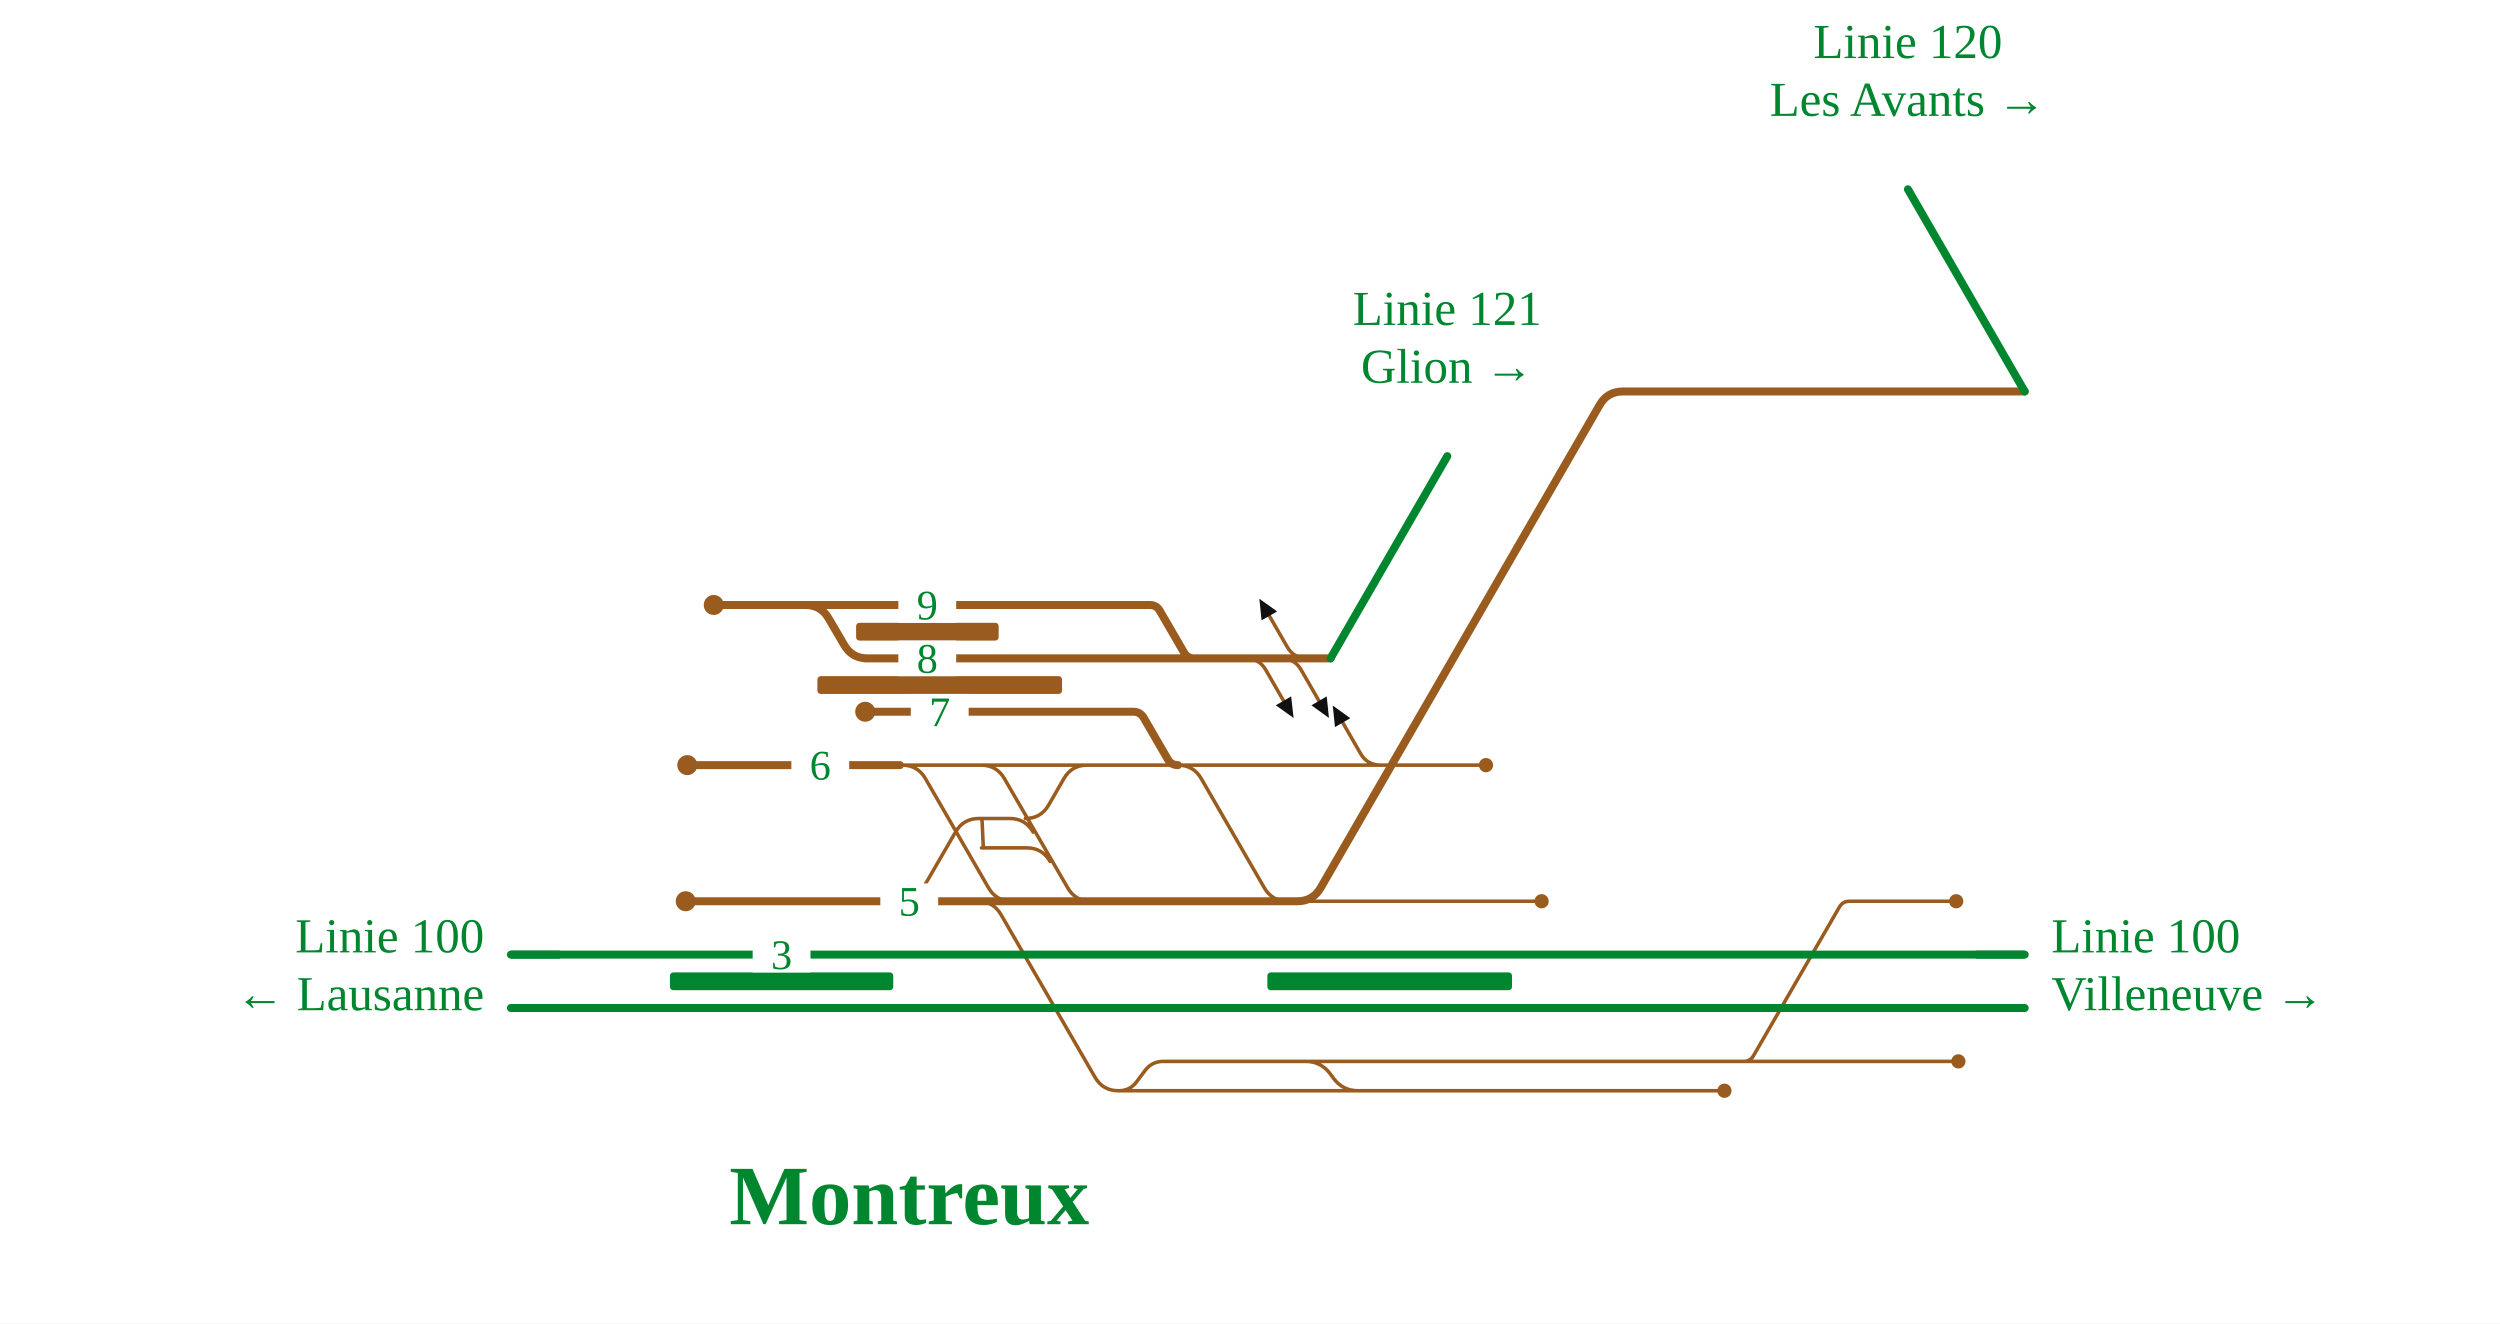
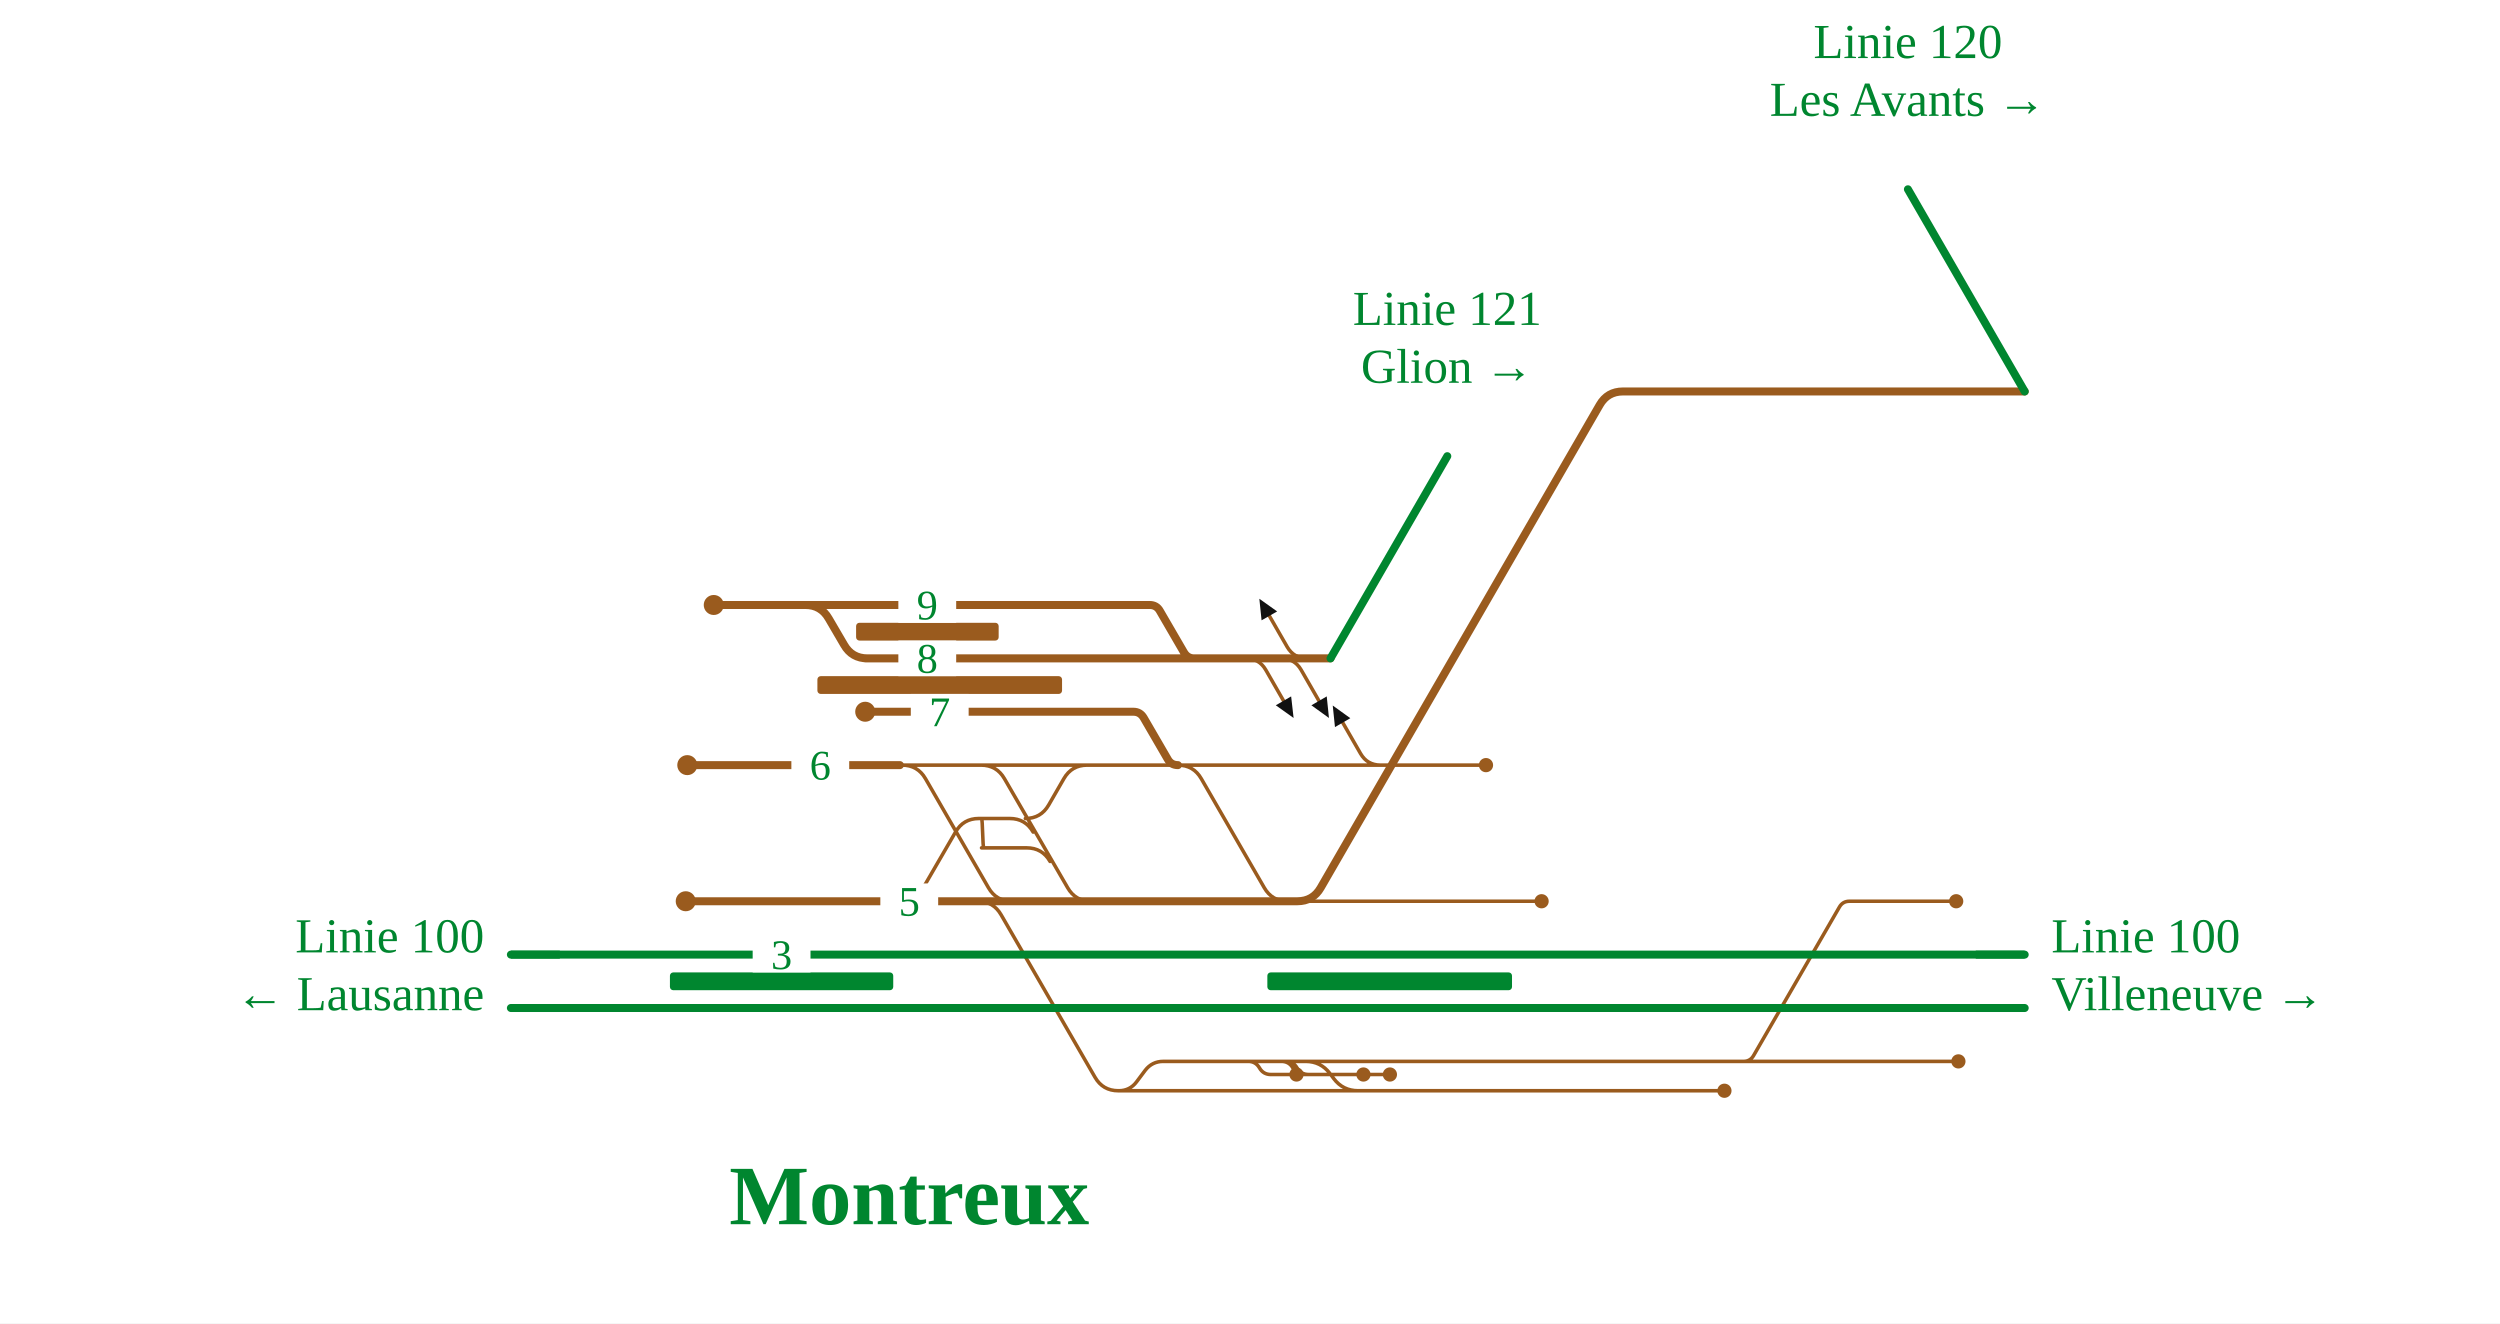
<svg xmlns="http://www.w3.org/2000/svg" viewBox="0 -162 1124 595" width="1124" height="595" font-family="Fira Sans, Source Sans 3, Helvetica, Arial, sans-serif">
  <rect y="-162" width="100%" height="100%" fill="#fff" />
  <g fill="none" stroke-linecap="round" stroke-linejoin="round">
    <path d="" stroke="#111" stroke-width="1.6" />
-     <path d="M589.0,315.2H783.9 M783.9,315.2H880.5 M783.9,315.2H783.9Q786.9,315.2 788.4,312.6L827.0,245.8Q828.5,243.2 831.5,243.2H831.5 M831.5,243.2H879.5 M404.6,182.0H440.1 M440.1,182.0H441.1Q448.1,182.0 451.6,188.1L480.0,237.1Q483.5,243.2 490.5,243.2H491.5 M491.5,243.2H583.3 M550.9,243.2H560.4 M560.4,243.2L574.4,243.2 M574.4,243.2H578.9 M564.9,243.2L578.9,243.2 M578.9,243.2H693.1 M503.0,328.4H503.0Q508.0,328.4 511.0,324.4L514.9,319.2Q518.0,315.2 523.0,315.2H523.0 M523.0,315.2H564.6 M564.6,315.2H579.6 M579.6,315.2H581.5 M581.5,315.2H589.0 M587.0,315.2H587.0Q593.8,315.2 597.9,320.6L599.7,323.0Q603.8,328.4 610.6,328.4H610.6 M404.6,243.2H404.6Q411.6,243.2 415.1,237.1L429.6,212.1Q433.1,206.0 440.1,206.0H440.1 M440.1,206.0H441.3 M464.5,212.1Q461.0,206.0 454.0,206.0H441.3 M461.0,206.0H461.0Q468.0,206.0 471.5,199.9L478.3,188.1Q481.8,182.0 488.8,182.0H501.7 M501.7,182.0H529.6 M529.6,182.0H614.7 M614.7,182.0H668.1 M503.0,328.4H775.3 M472.1,225.3Q468.6,219.2 461.6,219.2H441.3 M441.3,206.0C441.8,206.0 441.8,219.2 442.3,219.2 M440.1,182.0H501.7 M439.4,243.2L438.6,243.2 M529.6,182.0H529.6Q536.6,182.0 540.1,188.1L568.4,237.1Q571.9,243.2 578.9,243.2H578.9 M579.9,243.2L564.9,243.2 M404.6,182.0H405.6Q412.6,182.0 416.1,188.1L444.4,237.1Q447.9,243.2 454.9,243.2H455.9 M455.9,243.2H469.1 M439.4,243.2H439.6 M439.6,243.2H439.6Q446.6,243.2 450.1,249.3L492.3,322.3Q495.8,328.4 502.8,328.4H502.8 M502.8,328.4H503.0 M620.7,182.0Q614.7,182.0 611.7,176.8L603.7,162.9 M576.0,134.0Q582.0,134.0 585.0,139.2L593.0,153.1 M560.1,134.0Q566.1,134.0 569.1,139.2L577.1,153.1 M587.7,134.0Q581.7,134.0 578.7,128.8L570.7,114.9" stroke="#9a5b1e" stroke-width="1.6" />
+     <path d="M589.0,315.2H783.9 M783.9,315.2H880.5 M783.9,315.2H783.9Q786.9,315.2 788.4,312.6L827.0,245.8Q828.5,243.2 831.5,243.2H831.5 M831.5,243.2H879.5 M404.6,182.0H440.1 M440.1,182.0H441.1Q448.1,182.0 451.6,188.1L480.0,237.1Q483.5,243.2 490.5,243.2H491.5 M491.5,243.2H583.3 M550.9,243.2H560.4 M560.4,243.2L574.4,243.2 M574.4,243.2H578.9 M564.9,243.2L578.9,243.2 M578.9,243.2H693.1 M503.0,328.4H503.0Q508.0,328.4 511.0,324.4L514.9,319.2Q518.0,315.2 523.0,315.2H523.0 M523.0,315.2H564.6 M564.6,315.2H579.6 M579.6,315.2H581.5 M581.5,315.2H589.0 M587.0,315.2H587.0Q593.8,315.2 597.9,320.6L599.7,323.0Q603.8,328.4 610.6,328.4H610.6 M404.6,243.2H404.6Q411.6,243.2 415.1,237.1L429.6,212.1Q433.1,206.0 440.1,206.0H440.1 M440.1,206.0H441.3 M464.5,212.1Q461.0,206.0 454.0,206.0H441.3 M461.0,206.0H461.0Q468.0,206.0 471.5,199.9L478.3,188.1Q481.8,182.0 488.8,182.0H501.7 M501.7,182.0H529.6 M529.6,182.0H614.7 M614.7,182.0H668.1 M503.0,328.4H775.3 M472.1,225.3Q468.6,219.2 461.6,219.2H441.3 M441.3,206.0C441.8,206.0 441.8,219.2 442.3,219.2 M440.1,182.0H501.7 M439.4,243.2L438.6,243.2 M529.6,182.0H529.6Q536.6,182.0 540.1,188.1L568.4,237.1Q571.9,243.2 578.9,243.2H578.9 M579.9,243.2L564.9,243.2 M404.6,182.0H405.6Q412.6,182.0 416.1,188.1L444.4,237.1Q447.9,243.2 454.9,243.2H455.9 M455.9,243.2H469.1 M439.4,243.2H439.6 M439.6,243.2H439.6Q446.6,243.2 450.1,249.3L492.3,322.3Q495.8,328.4 502.8,328.4H502.8 M502.8,328.4H503.0 M556.6,315.2L561.2,315.2Q564.6,315.2 566.3,318.2L566.3,318.2Q568.0,321.1 571.4,321.1L582.9,321.1 M573.5,315.2L578.1,315.2Q581.5,315.2 583.2,318.2L583.2,318.2Q584.9,321.1 588.4,321.1L624.9,321.1 M571.6,315.2L576.1,315.2Q579.6,315.2 581.3,318.2L581.3,318.2Q583.0,321.1 586.4,321.1L613.0,321.1 M620.7,182.0Q614.7,182.0 611.7,176.8L603.7,162.9 M576.0,134.0Q582.0,134.0 585.0,139.2L593.0,153.1 M560.1,134.0Q566.1,134.0 569.1,139.2L577.1,153.1 M587.7,134.0Q581.7,134.0 578.7,128.8L570.7,114.9" stroke="#9a5b1e" stroke-width="1.6" />
    <path d="M229.7,267.2H893.6 M893.6,267.2L910.3,267.2 M229.7,291.2H893.8 M893.8,291.2L910.3,291.2" stroke="#00862f" stroke-width="3.6" />
    <path d="M910.3,14.0L729.7,14.0 M583.3,243.2H583.3Q590.3,243.2 593.8,237.1L719.2,20.1Q722.7,14.0 729.7,14.0H729.7 M389.0,134.0H536.9 M536.9,134.0H566.1 M598.2,134.0L598.2,134.0 M309.0,182.0H404.6 M320.9,110.0H361.1 M361.1,110.0H362.1Q369.1,110.0 372.6,116.1L379.5,127.9Q383.0,134.0 390.0,134.0H391.0 M389.0,158.0H509.6 M509.6,158.0H509.6Q512.6,158.0 514.2,160.7L525.0,179.3Q526.5,182.0 529.6,182.0H529.6 M361.1,110.0H516.9 M516.9,110.0H516.9Q520.0,110.0 521.5,112.7L532.3,131.3Q533.9,134.0 536.9,134.0H536.9 M582.0,134.0H598.2 M581.7,134.0H582.0 M580.2,134.0H581.7 M566.1,134.0H580.2 M439.4,243.2H569.3 M569.3,243.2L583.3,243.2 M404.6,243.2H439.4 M308.3,243.2H404.6" stroke="#9a5b1e" stroke-width="3.6" />
  </g>
  <rect x="301.2" y="275.2" width="100.4" height="8" rx="1.5" fill="#00862f" />
  <rect x="569.8" y="275.2" width="110.0" height="8" rx="1.5" fill="#00862f" />
  <rect x="367.5" y="142.0" width="110.0" height="8" rx="1.5" fill="#9a5b1e" />
  <rect x="384.9" y="118.0" width="64.1" height="8" rx="1.5" fill="#9a5b1e" />
  <circle cx="880.5" cy="315.2" r="3.2" fill="#9a5b1e" />
  <circle cx="879.5" cy="243.2" r="3.2" fill="#9a5b1e" />
  <circle cx="693.1" cy="243.2" r="3.2" fill="#9a5b1e" />
  <circle cx="309.0" cy="182.0" r="4.5" fill="#9a5b1e" />
  <circle cx="668.1" cy="182.0" r="3.2" fill="#9a5b1e" />
  <circle cx="775.3" cy="328.4" r="3.2" fill="#9a5b1e" />
  <circle cx="320.9" cy="110.0" r="4.5" fill="#9a5b1e" />
  <circle cx="389.0" cy="158.0" r="4.5" fill="#9a5b1e" />
  <circle cx="308.3" cy="243.2" r="4.5" fill="#9a5b1e" />
+   <circle cx="582.9" cy="321.1" r="3.2" fill="#9a5b1e" />
+   <circle cx="624.9" cy="321.1" r="3.2" fill="#9a5b1e" />
+   <circle cx="613.0" cy="321.1" r="3.2" fill="#9a5b1e" />
  <path d="M599.2,155.2L607.1,160.9L600.2,164.9Z" fill="#111" data-pfeil="0" />
  <path d="M597.5,160.8L589.6,155.1L596.5,151.1Z" fill="#111" data-pfeil="1" />
  <path d="M581.6,160.8L573.6,155.1L580.5,151.1Z" fill="#111" data-pfeil="2" />
  <path d="M566.2,107.2L574.2,112.9L567.2,116.9Z" fill="#111" data-pfeil="3" />
  <rect x="403.9" y="126.0" width="26" height="16" fill="#fff" />
  <text x="416.9" y="140.5" font-size="19" text-anchor="middle" fill="#00862f">8</text>
  <rect x="355.8" y="174.0" width="26" height="16" fill="#fff" />
  <text x="368.8" y="188.5" font-size="19" text-anchor="middle" fill="#00862f">6</text>
  <rect x="403.9" y="102.0" width="26" height="16" fill="#fff" />
  <text x="416.9" y="116.5" font-size="19" text-anchor="middle" fill="#00862f">9</text>
  <rect x="409.5" y="150.0" width="26" height="16" fill="#fff" />
  <text x="422.5" y="164.5" font-size="19" text-anchor="middle" fill="#00862f">7</text>
  <rect x="338.4" y="259.2" width="26" height="16" fill="#fff" />
  <text x="351.4" y="273.7" font-size="19" text-anchor="middle" fill="#00862f">3</text>
  <rect x="395.8" y="235.2" width="26" height="16" fill="#fff" />
  <text x="408.8" y="249.7" font-size="19" text-anchor="middle" fill="#00862f">5</text>
  <path d="M251.7,267.2H229.7" stroke="#00862f" stroke-width="3.6" fill="none" />
  <path d="M888.3,267.2H910.3" stroke="#00862f" stroke-width="3.6" fill="none" />
  <path d="M251.7,291.2H229.7" stroke="#00862f" stroke-width="3.6" fill="none" />
  <path d="M888.3,291.2H910.3" stroke="#00862f" stroke-width="3.6" fill="none" />
  <path d="M910.3,14.0L910.3,14.0L857.8,-76.9" stroke="#00862f" stroke-width="3.6" stroke-linecap="round" fill="none" />
  <path d="M598.2,134.0L598.2,134.0L650.7,43.1" stroke="#00862f" stroke-width="3.6" stroke-linecap="round" fill="none" />
  <text x="217.7" y="266.2" font-size="22" text-anchor="end" fill="#00862f">Linie 100</text>
  <text x="217.7" y="292.2" font-size="22" text-anchor="end" fill="#00862f">← Lausanne</text>
  <text x="922.3" y="266.2" font-size="22" text-anchor="start" fill="#00862f">Linie 100</text>
  <text x="922.3" y="292.2" font-size="22" text-anchor="start" fill="#00862f">Villeneuve →</text>
  <text x="857.8" y="-135.9" font-size="22" text-anchor="middle" fill="#00862f">Linie 120</text>
  <text x="857.8" y="-109.9" font-size="22" text-anchor="middle" fill="#00862f">Les Avants →</text>
  <text x="650.7" y="-15.9" font-size="22" text-anchor="middle" fill="#00862f">Linie 121</text>
  <text x="650.7" y="10.1" font-size="22" text-anchor="middle" fill="#00862f">Glion →</text>
  <text x="408.8" y="388.4" font-size="38" font-weight="700" text-anchor="middle" fill="#00862f">Montreux</text>
</svg>
